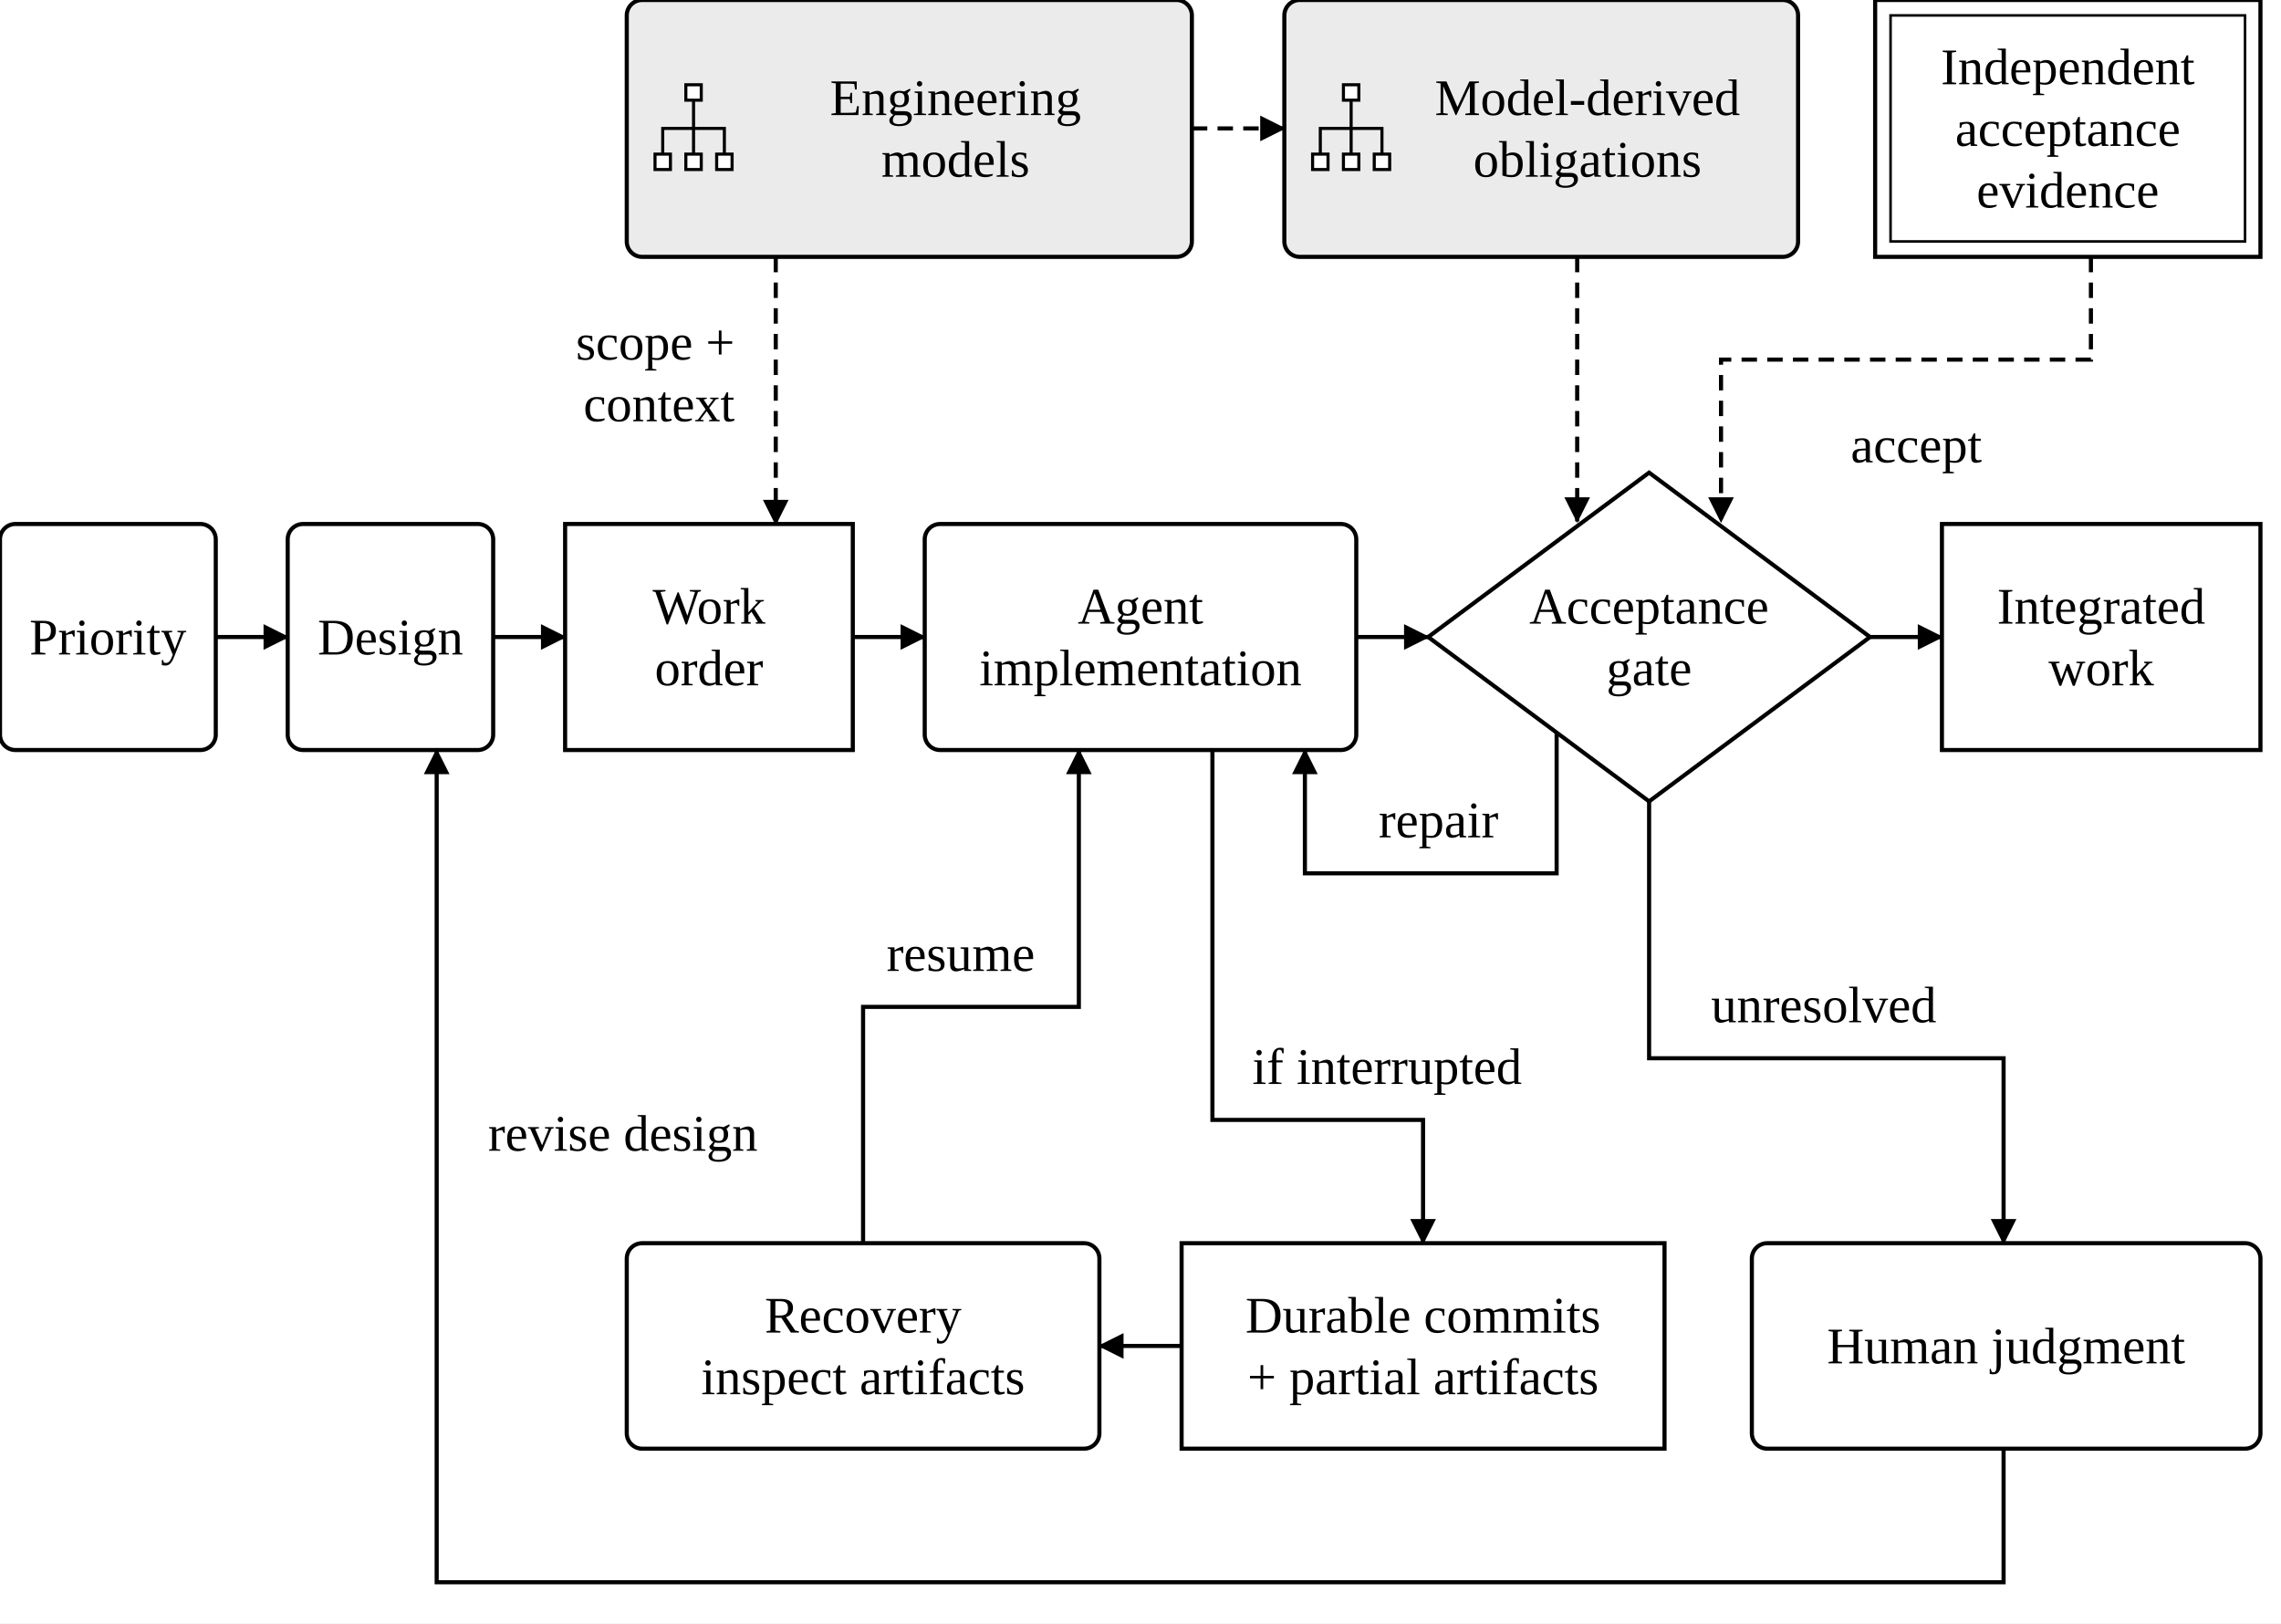
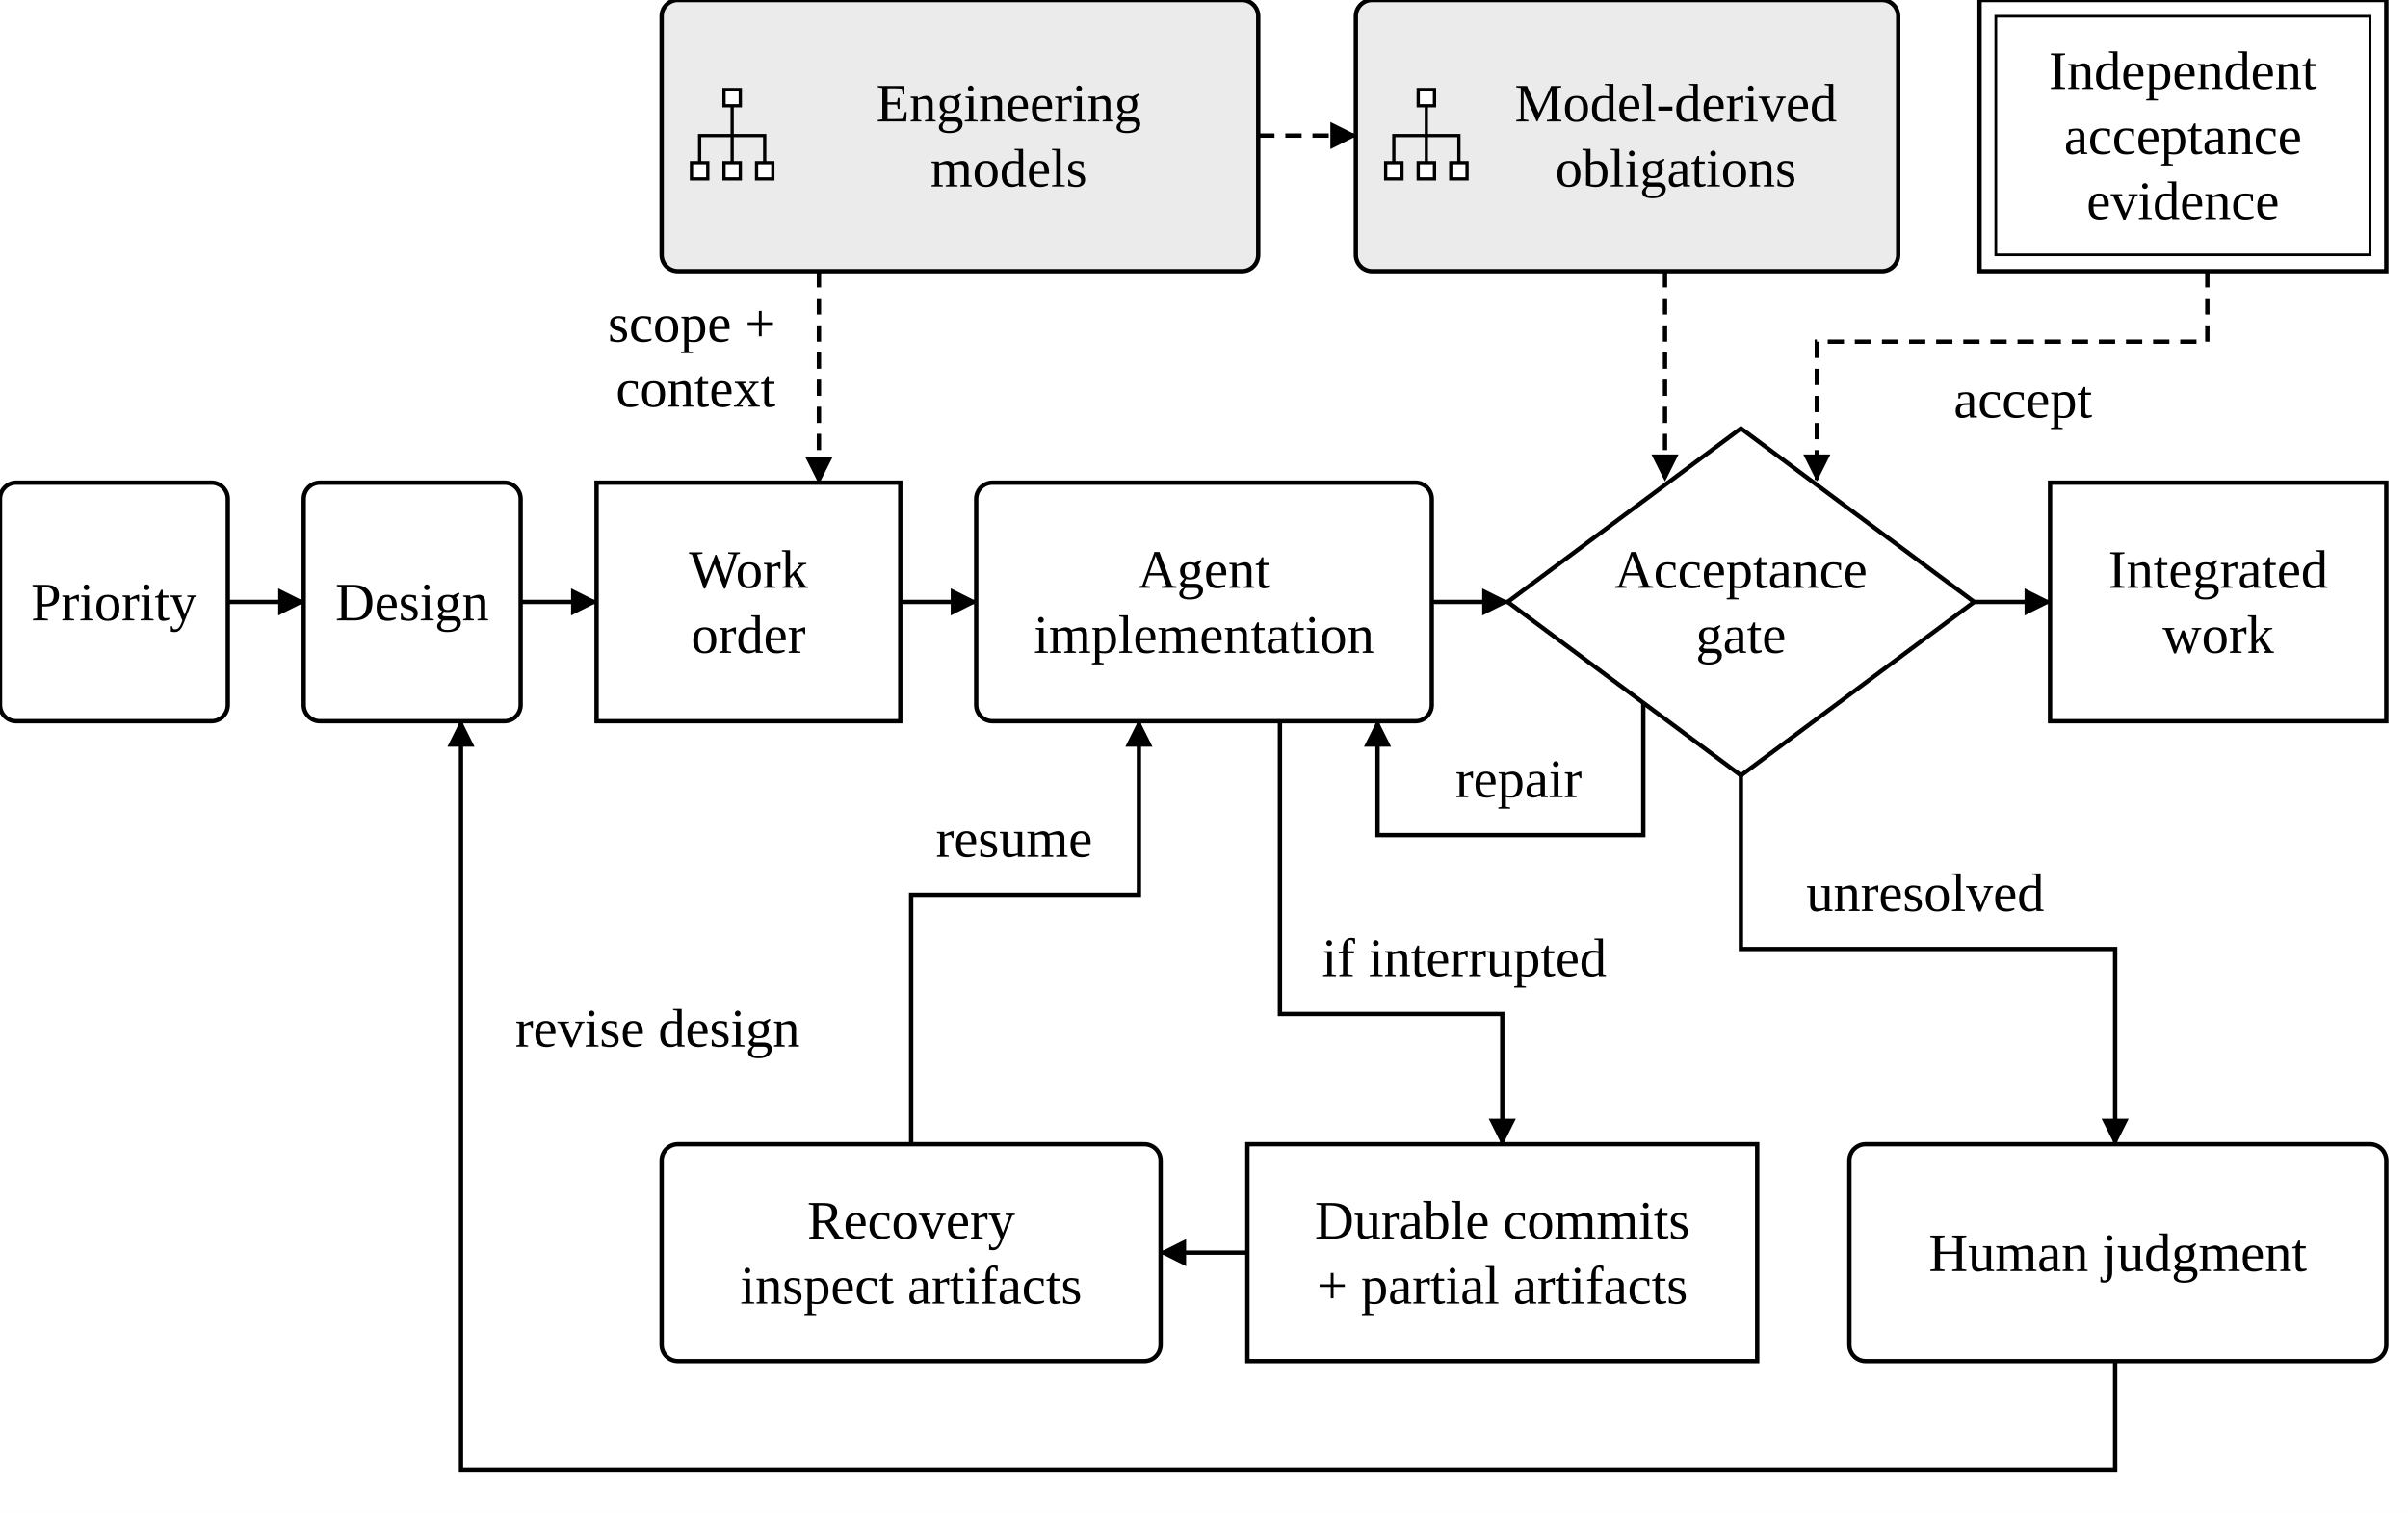
- <svg xmlns="http://www.w3.org/2000/svg" width="1332" height="948" viewBox="0 0 444 316" role="img" aria-labelledby="title desc">
+ <svg xmlns="http://www.w3.org/2000/svg" width="1332" height="837" viewBox="0 0 444 279" role="img" aria-labelledby="title desc">
  <defs>
    <marker id="arrow" markerWidth="5" markerHeight="5" refX="4.7" refY="2.5" orient="auto" markerUnits="userSpaceOnUse">
      <path d="M0,0 L5,2.5 L0,5 Z" fill="black" />
    </marker>
  </defs>
-   <rect width="444" height="316" fill="white" />
-   <path d="M42,124 L56,124" fill="none" stroke="black" stroke-width=".8" marker-end="url(#arrow)" />
-   <path d="M96,124 L110,124" fill="none" stroke="black" stroke-width=".8" marker-end="url(#arrow)" />
-   <path d="M166,124 L180,124" fill="none" stroke="black" stroke-width=".8" marker-end="url(#arrow)" />
-   <path d="M264,124 L278,124" fill="none" stroke="black" stroke-width=".8" marker-end="url(#arrow)" />
-   <path d="M364,124 L378,124" fill="none" stroke="black" stroke-width=".8" marker-end="url(#arrow)" />
-   <text x="373" y="90" text-anchor="middle" font-family="Source Sans 3,Arial,sans-serif" font-size="10" font-weight="normal" fill="black">accept</text>
+   <rect width="444" height="279" fill="white" />
+   <path d="M42,111 L56,111" fill="none" stroke="black" stroke-width=".8" marker-end="url(#arrow)" />
+   <path d="M96,111 L110,111" fill="none" stroke="black" stroke-width=".8" marker-end="url(#arrow)" />
+   <path d="M166,111 L180,111" fill="none" stroke="black" stroke-width=".8" marker-end="url(#arrow)" />
+   <path d="M264,111 L278,111" fill="none" stroke="black" stroke-width=".8" marker-end="url(#arrow)" />
+   <path d="M364,111 L378,111" fill="none" stroke="black" stroke-width=".8" marker-end="url(#arrow)" />
+   <text x="373" y="77" text-anchor="middle" font-family="Source Sans 3,Arial,sans-serif" font-size="10" font-weight="normal" fill="black">accept</text>
  <path d="M232,25 L250,25" fill="none" stroke="black" stroke-width=".8" stroke-dasharray="3 2" marker-end="url(#arrow)" />
-   <path d="M151,50 L151,102" fill="none" stroke="black" stroke-width=".8" stroke-dasharray="3 2" marker-end="url(#arrow)" />
-   <text x="143" y="70" text-anchor="end" font-family="Source Sans 3,Arial,sans-serif" font-size="10" font-weight="normal" fill="black">scope +</text>
-   <text x="143" y="82" text-anchor="end" font-family="Source Sans 3,Arial,sans-serif" font-size="10" font-weight="normal" fill="black">context</text>
-   <path d="M307,50 L307,101.5" fill="none" stroke="black" stroke-width=".8" stroke-dasharray="3 2" marker-end="url(#arrow)" />
-   <path d="M407,50 L407,70 L335,70 L335,101.5" fill="none" stroke="black" stroke-width=".8" stroke-dasharray="3 2" marker-end="url(#arrow)" />
-   <path d="M303,142.6 L303,170 L254,170 L254,146" fill="none" stroke="black" stroke-width=".8" marker-end="url(#arrow)" />
-   <text x="280" y="163" text-anchor="middle" font-family="Source Sans 3,Arial,sans-serif" font-size="10" font-weight="normal" fill="black">repair</text>
-   <path d="M321,156 L321,206 L390,206 L390,242" fill="none" stroke="black" stroke-width=".8" marker-end="url(#arrow)" />
-   <text x="355" y="199" text-anchor="middle" font-family="Source Sans 3,Arial,sans-serif" font-size="10" font-weight="normal" fill="black">unresolved</text>
-   <path d="M236,146 L236,218 L277,218 L277,242" fill="none" stroke="black" stroke-width=".8" marker-end="url(#arrow)" />
-   <text x="270" y="211" text-anchor="middle" font-family="Source Sans 3,Arial,sans-serif" font-size="10" font-weight="normal" fill="black">if interrupted</text>
-   <path d="M230,262 L214,262" fill="none" stroke="black" stroke-width=".8" marker-end="url(#arrow)" />
-   <path d="M168,242 L168,196 L210,196 L210,146" fill="none" stroke="black" stroke-width=".8" marker-end="url(#arrow)" />
-   <text x="187" y="189" text-anchor="middle" font-family="Source Sans 3,Arial,sans-serif" font-size="10" font-weight="normal" fill="black">resume</text>
-   <path d="M390,282 L390,308 L85,308 L85,146" fill="none" stroke="black" stroke-width=".8" marker-end="url(#arrow)" />
-   <text x="95" y="224" text-anchor="start" font-family="Source Sans 3,Arial,sans-serif" font-size="10" font-weight="normal" fill="black">revise design</text>
+   <path d="M151,50 L151,89" fill="none" stroke="black" stroke-width=".8" stroke-dasharray="3 2" marker-end="url(#arrow)" />
+   <text x="143" y="63" text-anchor="end" font-family="Source Sans 3,Arial,sans-serif" font-size="10" font-weight="normal" fill="black">scope +</text>
+   <text x="143" y="75" text-anchor="end" font-family="Source Sans 3,Arial,sans-serif" font-size="10" font-weight="normal" fill="black">context</text>
+   <path d="M307,50 L307,88.5" fill="none" stroke="black" stroke-width=".8" stroke-dasharray="3 2" marker-end="url(#arrow)" />
+   <path d="M407,50 L407,63 L335,63 L335,88.5" fill="none" stroke="black" stroke-width=".8" stroke-dasharray="3 2" marker-end="url(#arrow)" />
+   <path d="M303,129.6 L303,154 L254,154 L254,133" fill="none" stroke="black" stroke-width=".8" marker-end="url(#arrow)" />
+   <text x="280" y="147" text-anchor="middle" font-family="Source Sans 3,Arial,sans-serif" font-size="10" font-weight="normal" fill="black">repair</text>
+   <path d="M321,143 L321,175 L390,175 L390,211" fill="none" stroke="black" stroke-width=".8" marker-end="url(#arrow)" />
+   <text x="355" y="168" text-anchor="middle" font-family="Source Sans 3,Arial,sans-serif" font-size="10" font-weight="normal" fill="black">unresolved</text>
+   <path d="M236,133 L236,187 L277,187 L277,211" fill="none" stroke="black" stroke-width=".8" marker-end="url(#arrow)" />
+   <text x="270" y="180" text-anchor="middle" font-family="Source Sans 3,Arial,sans-serif" font-size="10" font-weight="normal" fill="black">if interrupted</text>
+   <path d="M230,231 L214,231" fill="none" stroke="black" stroke-width=".8" marker-end="url(#arrow)" />
+   <path d="M168,211 L168,165 L210,165 L210,133" fill="none" stroke="black" stroke-width=".8" marker-end="url(#arrow)" />
+   <text x="187" y="158" text-anchor="middle" font-family="Source Sans 3,Arial,sans-serif" font-size="10" font-weight="normal" fill="black">resume</text>
+   <path d="M390,251 L390,271 L85,271 L85,133" fill="none" stroke="black" stroke-width=".8" marker-end="url(#arrow)" />
+   <text x="95" y="193" text-anchor="start" font-family="Source Sans 3,Arial,sans-serif" font-size="10" font-weight="normal" fill="black">revise design</text>
  <rect x="122" y="0" width="110" height="50" rx="3" fill="#ebebeb" stroke="black" stroke-width=".8" />
  <path d="M135,19.5 L135,30.0" fill="none" stroke="black" stroke-width=".6" />
  <path d="M129,30.0 L129,25.0 L141,25.0 L141,30.0" fill="none" stroke="black" stroke-width=".6" />
  <rect x="133.5" y="16.5" width="3" height="3" fill="white" stroke="black" stroke-width=".6" />
  <rect x="127.5" y="30.0" width="3" height="3" fill="white" stroke="black" stroke-width=".6" />
  <rect x="133.5" y="30.0" width="3" height="3" fill="white" stroke="black" stroke-width=".6" />
  <rect x="139.5" y="30.0" width="3" height="3" fill="white" stroke="black" stroke-width=".6" />
  <text x="186.0" y="22.4" text-anchor="middle" font-family="Source Sans 3,Arial,sans-serif" font-size="10" font-weight="normal" fill="black">Engineering</text>
  <text x="186.0" y="34.4" text-anchor="middle" font-family="Source Sans 3,Arial,sans-serif" font-size="10" font-weight="normal" fill="black">models</text>
  <rect x="250" y="0" width="100" height="50" rx="3" fill="#ebebeb" stroke="black" stroke-width=".8" />
  <path d="M263,19.5 L263,30.0" fill="none" stroke="black" stroke-width=".6" />
  <path d="M257,30.0 L257,25.0 L269,25.0 L269,30.0" fill="none" stroke="black" stroke-width=".6" />
  <rect x="261.5" y="16.5" width="3" height="3" fill="white" stroke="black" stroke-width=".6" />
  <rect x="255.5" y="30.0" width="3" height="3" fill="white" stroke="black" stroke-width=".6" />
  <rect x="261.5" y="30.0" width="3" height="3" fill="white" stroke="black" stroke-width=".6" />
  <rect x="267.5" y="30.0" width="3" height="3" fill="white" stroke="black" stroke-width=".6" />
  <text x="309.0" y="22.4" text-anchor="middle" font-family="Source Sans 3,Arial,sans-serif" font-size="10" font-weight="normal" fill="black">Model-derived</text>
  <text x="309.0" y="34.4" text-anchor="middle" font-family="Source Sans 3,Arial,sans-serif" font-size="10" font-weight="normal" fill="black">obligations</text>
  <rect x="365" y="0" width="75" height="50" rx="0" fill="white" stroke="black" stroke-width=".8" />
  <rect x="368" y="3" width="69" height="44" fill="white" stroke="black" stroke-width=".5" />
  <text x="402.5" y="16.4" text-anchor="middle" font-family="Source Sans 3,Arial,sans-serif" font-size="10" font-weight="normal" fill="black">Independent</text>
  <text x="402.5" y="28.4" text-anchor="middle" font-family="Source Sans 3,Arial,sans-serif" font-size="10" font-weight="normal" fill="black">acceptance</text>
  <text x="402.5" y="40.4" text-anchor="middle" font-family="Source Sans 3,Arial,sans-serif" font-size="10" font-weight="normal" fill="black">evidence</text>
-   <rect x="0" y="102" width="42" height="44" rx="3" fill="white" stroke="black" stroke-width=".8" />
-   <text x="21.0" y="127.4" text-anchor="middle" font-family="Source Sans 3,Arial,sans-serif" font-size="10" font-weight="normal" fill="black">Priority</text>
-   <rect x="56" y="102" width="40" height="44" rx="3" fill="white" stroke="black" stroke-width=".8" />
-   <text x="76.0" y="127.4" text-anchor="middle" font-family="Source Sans 3,Arial,sans-serif" font-size="10" font-weight="normal" fill="black">Design</text>
-   <rect x="110" y="102" width="56" height="44" rx="0" fill="white" stroke="black" stroke-width=".8" />
-   <text x="138.0" y="121.4" text-anchor="middle" font-family="Source Sans 3,Arial,sans-serif" font-size="10" font-weight="normal" fill="black">Work</text>
-   <text x="138.0" y="133.4" text-anchor="middle" font-family="Source Sans 3,Arial,sans-serif" font-size="10" font-weight="normal" fill="black">order</text>
-   <rect x="180" y="102" width="84" height="44" rx="3" fill="white" stroke="black" stroke-width=".8" />
-   <text x="222.0" y="121.4" text-anchor="middle" font-family="Source Sans 3,Arial,sans-serif" font-size="10" font-weight="normal" fill="black">Agent</text>
-   <text x="222.0" y="133.4" text-anchor="middle" font-family="Source Sans 3,Arial,sans-serif" font-size="10" font-weight="normal" fill="black">implementation</text>
-   <polygon points="321,92.0 364.0,124 321,156.0 278.0,124" fill="white" stroke="black" stroke-width=".8" />
-   <text x="321" y="121.4" text-anchor="middle" font-family="Source Sans 3,Arial,sans-serif" font-size="10" font-weight="normal" fill="black">Acceptance</text>
-   <text x="321" y="133.4" text-anchor="middle" font-family="Source Sans 3,Arial,sans-serif" font-size="10" font-weight="normal" fill="black">gate</text>
-   <rect x="378" y="102" width="62" height="44" rx="0" fill="white" stroke="black" stroke-width=".8" />
-   <text x="409.0" y="121.4" text-anchor="middle" font-family="Source Sans 3,Arial,sans-serif" font-size="10" font-weight="normal" fill="black">Integrated</text>
-   <text x="409.0" y="133.4" text-anchor="middle" font-family="Source Sans 3,Arial,sans-serif" font-size="10" font-weight="normal" fill="black">work</text>
-   <rect x="230" y="242" width="94" height="40" rx="0" fill="white" stroke="black" stroke-width=".8" />
-   <text x="277.0" y="259.4" text-anchor="middle" font-family="Source Sans 3,Arial,sans-serif" font-size="10" font-weight="normal" fill="black">Durable commits</text>
-   <text x="277.0" y="271.4" text-anchor="middle" font-family="Source Sans 3,Arial,sans-serif" font-size="10" font-weight="normal" fill="black">+ partial artifacts</text>
-   <rect x="122" y="242" width="92" height="40" rx="3" fill="white" stroke="black" stroke-width=".8" />
-   <text x="168.0" y="259.4" text-anchor="middle" font-family="Source Sans 3,Arial,sans-serif" font-size="10" font-weight="normal" fill="black">Recovery</text>
-   <text x="168.0" y="271.4" text-anchor="middle" font-family="Source Sans 3,Arial,sans-serif" font-size="10" font-weight="normal" fill="black">inspect artifacts</text>
-   <rect x="341" y="242" width="99" height="40" rx="3" fill="white" stroke="black" stroke-width=".8" />
-   <text x="390.5" y="265.4" text-anchor="middle" font-family="Source Sans 3,Arial,sans-serif" font-size="10" font-weight="normal" fill="black">Human judgment</text>
+   <rect x="0" y="89" width="42" height="44" rx="3" fill="white" stroke="black" stroke-width=".8" />
+   <text x="21.0" y="114.4" text-anchor="middle" font-family="Source Sans 3,Arial,sans-serif" font-size="10" font-weight="normal" fill="black">Priority</text>
+   <rect x="56" y="89" width="40" height="44" rx="3" fill="white" stroke="black" stroke-width=".8" />
+   <text x="76.0" y="114.4" text-anchor="middle" font-family="Source Sans 3,Arial,sans-serif" font-size="10" font-weight="normal" fill="black">Design</text>
+   <rect x="110" y="89" width="56" height="44" rx="0" fill="white" stroke="black" stroke-width=".8" />
+   <text x="138.0" y="108.4" text-anchor="middle" font-family="Source Sans 3,Arial,sans-serif" font-size="10" font-weight="normal" fill="black">Work</text>
+   <text x="138.0" y="120.4" text-anchor="middle" font-family="Source Sans 3,Arial,sans-serif" font-size="10" font-weight="normal" fill="black">order</text>
+   <rect x="180" y="89" width="84" height="44" rx="3" fill="white" stroke="black" stroke-width=".8" />
+   <text x="222.0" y="108.4" text-anchor="middle" font-family="Source Sans 3,Arial,sans-serif" font-size="10" font-weight="normal" fill="black">Agent</text>
+   <text x="222.0" y="120.4" text-anchor="middle" font-family="Source Sans 3,Arial,sans-serif" font-size="10" font-weight="normal" fill="black">implementation</text>
+   <polygon points="321,79.0 364.0,111 321,143.0 278.0,111" fill="white" stroke="black" stroke-width=".8" />
+   <text x="321" y="108.4" text-anchor="middle" font-family="Source Sans 3,Arial,sans-serif" font-size="10" font-weight="normal" fill="black">Acceptance</text>
+   <text x="321" y="120.4" text-anchor="middle" font-family="Source Sans 3,Arial,sans-serif" font-size="10" font-weight="normal" fill="black">gate</text>
+   <rect x="378" y="89" width="62" height="44" rx="0" fill="white" stroke="black" stroke-width=".8" />
+   <text x="409.0" y="108.4" text-anchor="middle" font-family="Source Sans 3,Arial,sans-serif" font-size="10" font-weight="normal" fill="black">Integrated</text>
+   <text x="409.0" y="120.4" text-anchor="middle" font-family="Source Sans 3,Arial,sans-serif" font-size="10" font-weight="normal" fill="black">work</text>
+   <rect x="230" y="211" width="94" height="40" rx="0" fill="white" stroke="black" stroke-width=".8" />
+   <text x="277.0" y="228.4" text-anchor="middle" font-family="Source Sans 3,Arial,sans-serif" font-size="10" font-weight="normal" fill="black">Durable commits</text>
+   <text x="277.0" y="240.4" text-anchor="middle" font-family="Source Sans 3,Arial,sans-serif" font-size="10" font-weight="normal" fill="black">+ partial artifacts</text>
+   <rect x="122" y="211" width="92" height="40" rx="3" fill="white" stroke="black" stroke-width=".8" />
+   <text x="168.0" y="228.4" text-anchor="middle" font-family="Source Sans 3,Arial,sans-serif" font-size="10" font-weight="normal" fill="black">Recovery</text>
+   <text x="168.0" y="240.4" text-anchor="middle" font-family="Source Sans 3,Arial,sans-serif" font-size="10" font-weight="normal" fill="black">inspect artifacts</text>
+   <rect x="341" y="211" width="99" height="40" rx="3" fill="white" stroke="black" stroke-width=".8" />
+   <text x="390.5" y="234.4" text-anchor="middle" font-family="Source Sans 3,Arial,sans-serif" font-size="10" font-weight="normal" fill="black">Human judgment</text>
</svg>
